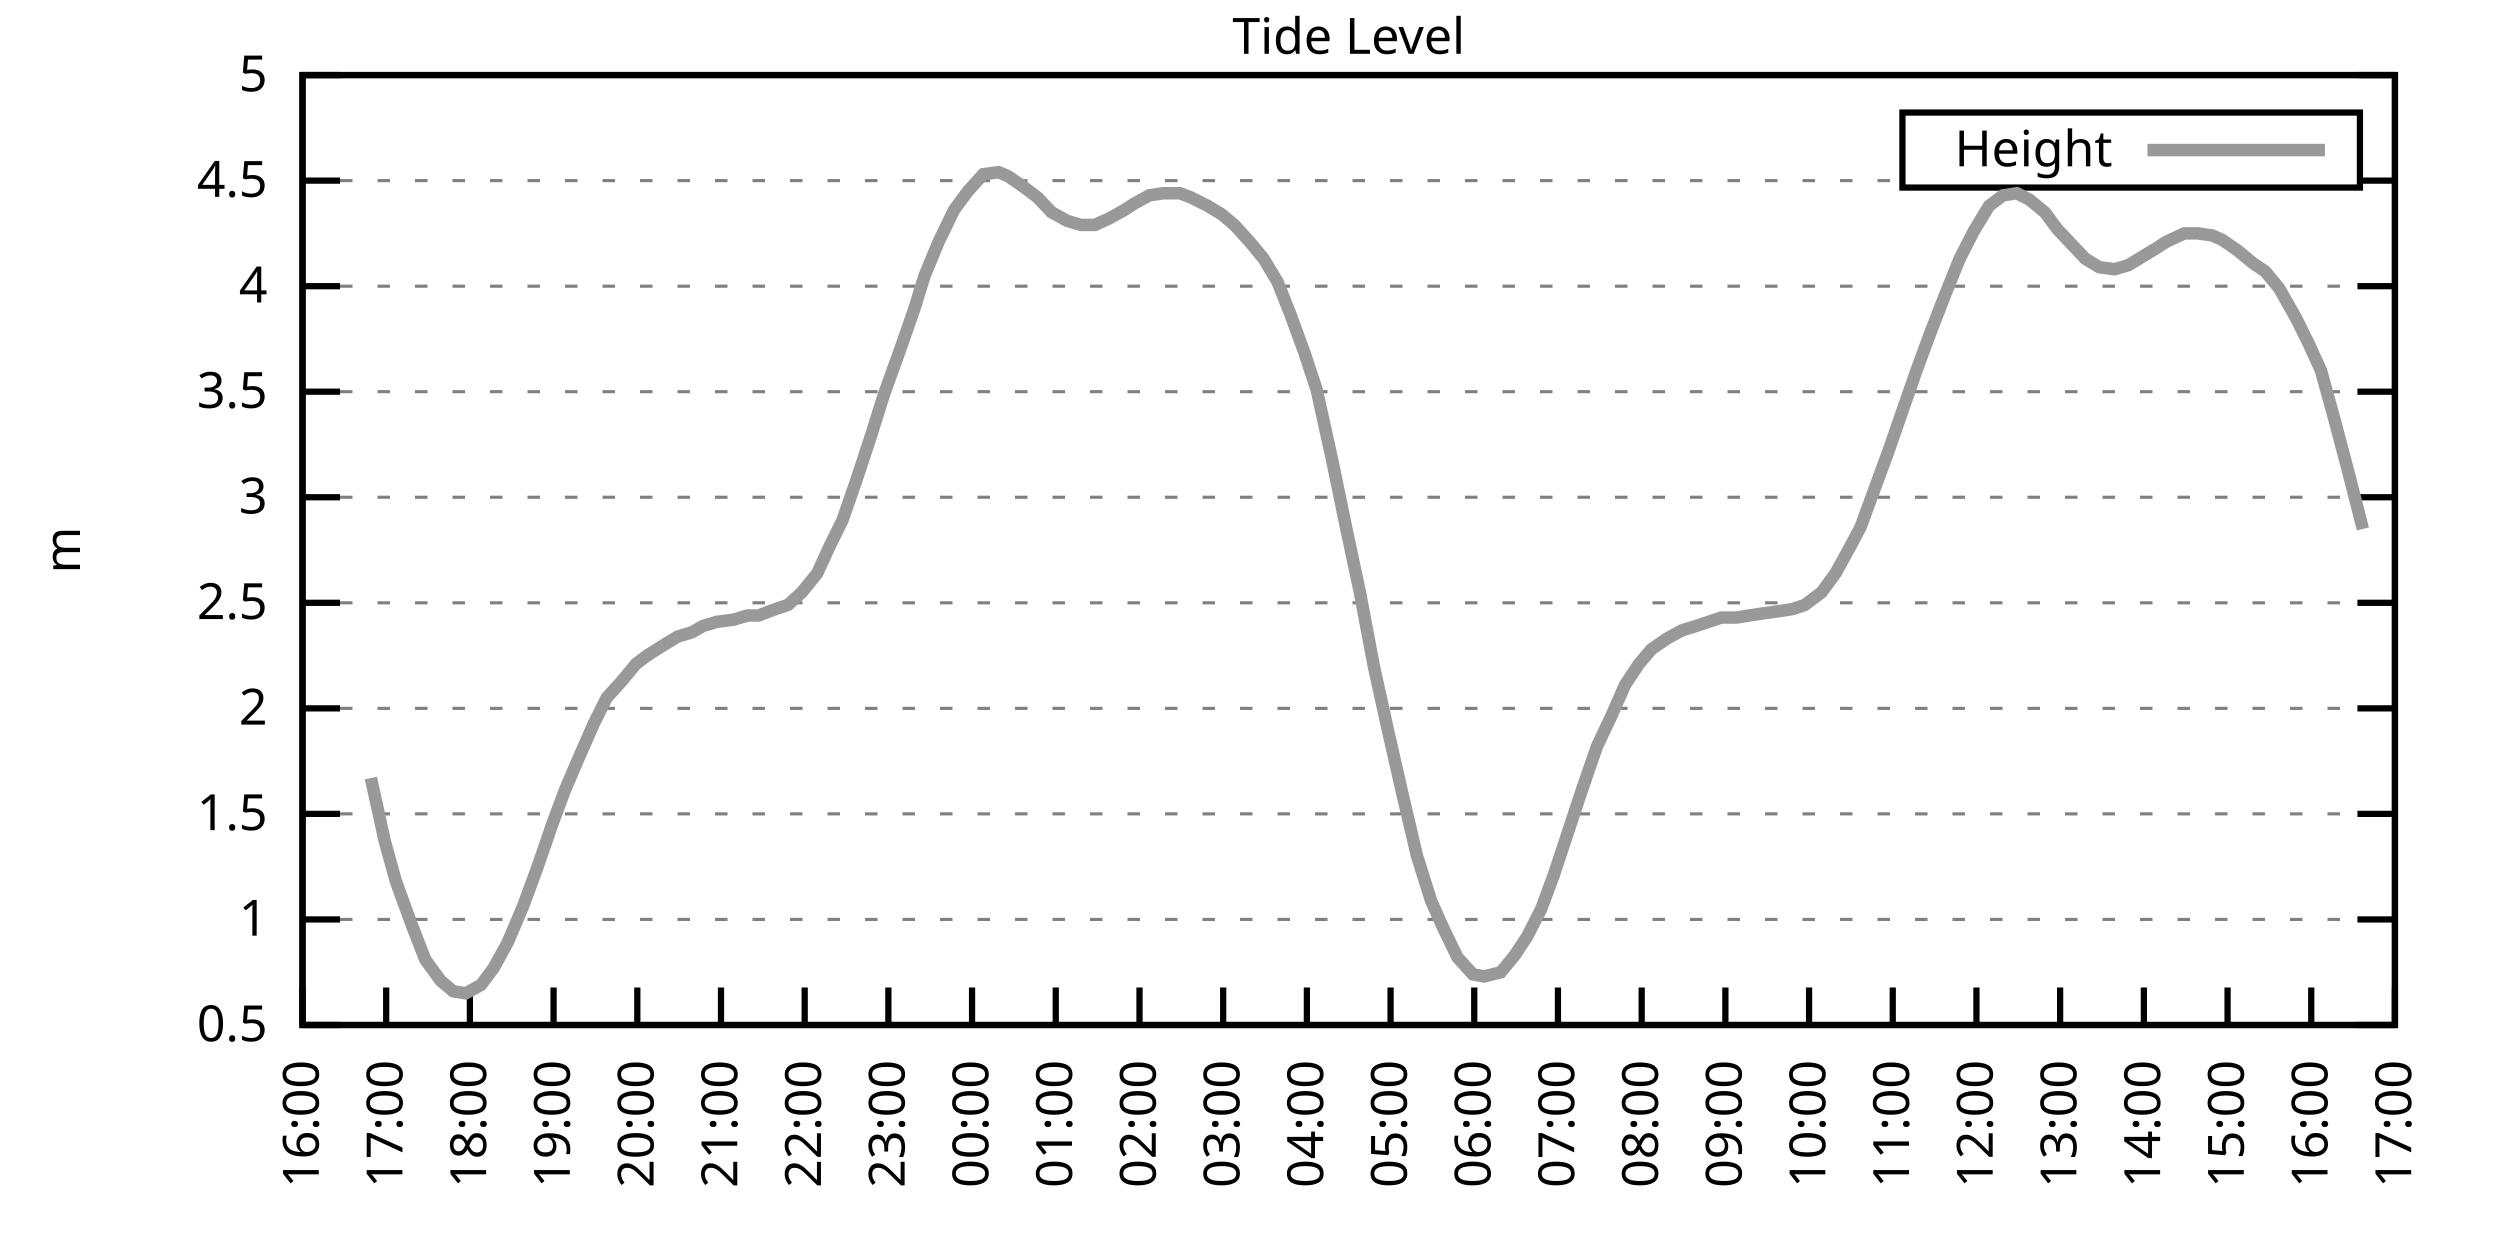
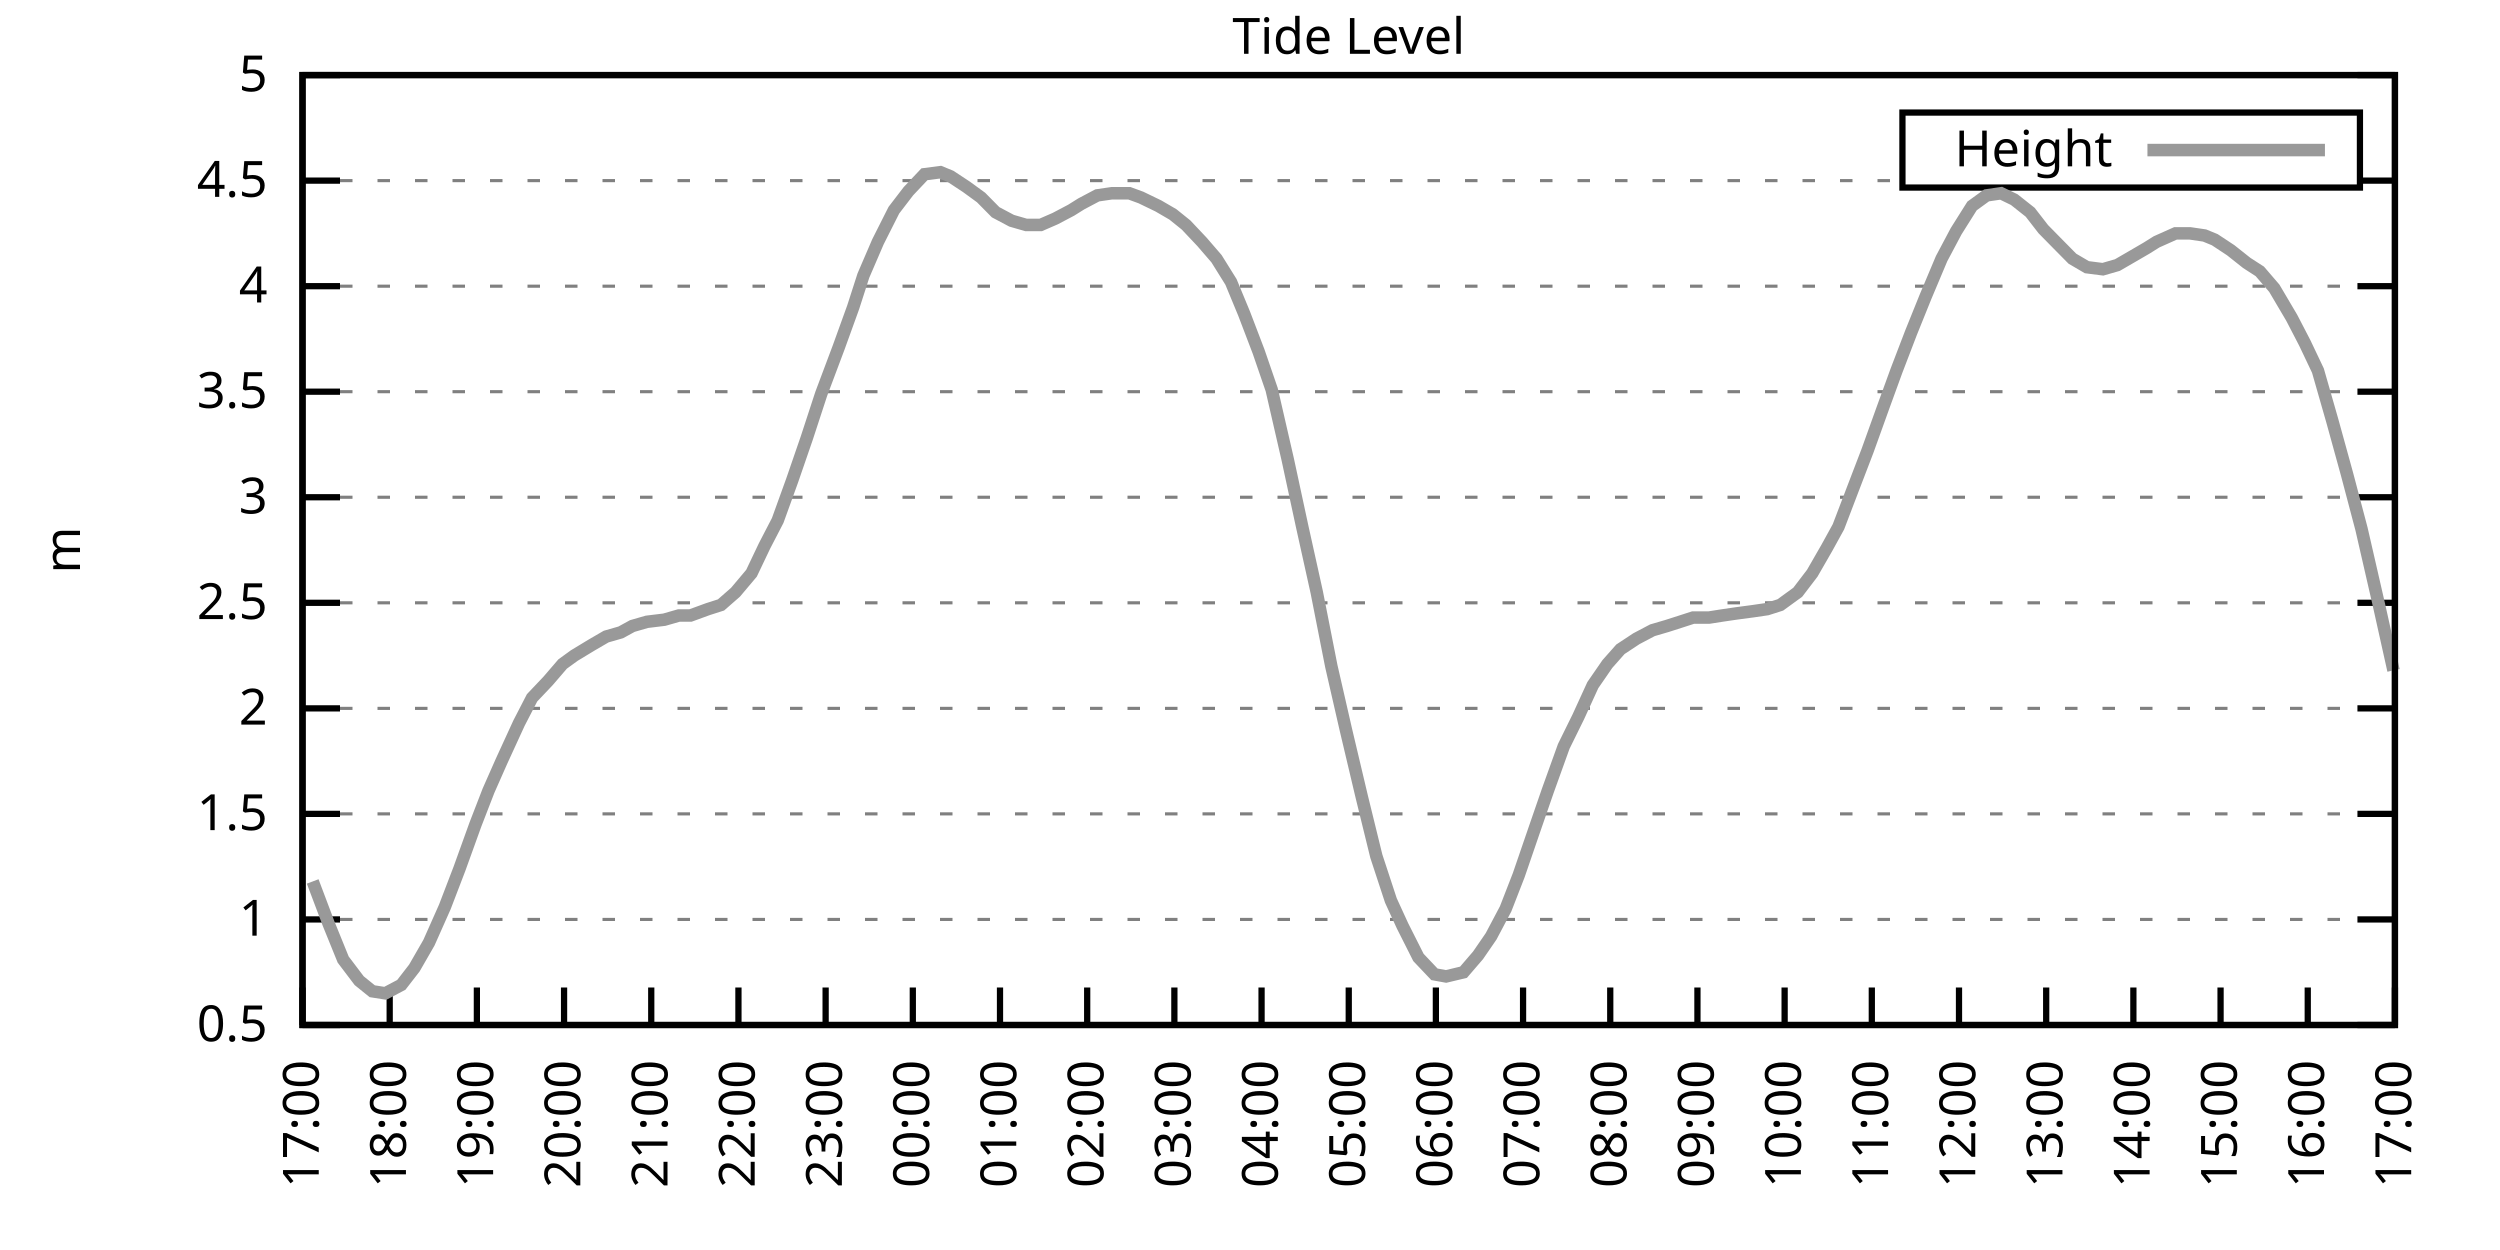
<svg xmlns="http://www.w3.org/2000/svg" xmlns:xlink="http://www.w3.org/1999/xlink" width="400" height="200" viewBox="0 0 400 200">
  <g id="gnuplot_canvas">
    <rect x="0" y="0" width="400" height="200" fill="none" />
    <defs>
      <circle id="gpDot" r="0.5" stroke-width="0.5" stroke="currentColor" />
      <path id="gpPt0" stroke-width="0.333" stroke="currentColor" d="M-1,0 h2 M0,-1 v2" />
      <path id="gpPt1" stroke-width="0.333" stroke="currentColor" d="M-1,-1 L1,1 M1,-1 L-1,1" />
      <path id="gpPt2" stroke-width="0.333" stroke="currentColor" d="M-1,0 L1,0 M0,-1 L0,1 M-1,-1 L1,1 M-1,1 L1,-1" />
      <rect id="gpPt3" stroke-width="0.333" stroke="currentColor" x="-1" y="-1" width="2" height="2" />
      <rect id="gpPt4" stroke-width="0.333" stroke="currentColor" fill="currentColor" x="-1" y="-1" width="2" height="2" />
      <circle id="gpPt5" stroke-width="0.333" stroke="currentColor" cx="0" cy="0" r="1" />
      <use xlink:href="#gpPt5" id="gpPt6" fill="currentColor" stroke="none" />
      <path id="gpPt7" stroke-width="0.333" stroke="currentColor" d="M0,-1.33 L-1.33,0.67 L1.33,0.67 z" />
      <use xlink:href="#gpPt7" id="gpPt8" fill="currentColor" stroke="none" />
      <use xlink:href="#gpPt7" id="gpPt9" stroke="currentColor" transform="rotate(180)" />
      <use xlink:href="#gpPt9" id="gpPt10" fill="currentColor" stroke="none" />
      <use xlink:href="#gpPt3" id="gpPt11" stroke="currentColor" transform="rotate(45)" />
      <use xlink:href="#gpPt11" id="gpPt12" fill="currentColor" stroke="none" />
      <path id="gpPt13" stroke-width="0.333" stroke="currentColor" d="M0,1.330 L1.265,0.411 L0.782,-1.067 L-0.782,-1.076 L-1.265,0.411 z" />
      <use xlink:href="#gpPt13" id="gpPt14" fill="currentColor" stroke="none" />
      <filter id="textbox" filterUnits="objectBoundingBox" x="0" y="0" height="1" width="1">
        <feFlood flood-color="white" flood-opacity="1" result="bgnd" />
        <feComposite in="SourceGraphic" in2="bgnd" operator="atop" />
      </filter>
      <filter id="greybox" filterUnits="objectBoundingBox" x="0" y="0" height="1" width="1">
        <feFlood flood-color="lightgrey" flood-opacity="1" result="grey" />
        <feComposite in="SourceGraphic" in2="grey" operator="atop" />
      </filter>
    </defs>
    <g fill="none" color="white" stroke="currentColor" stroke-width="1.00" stroke-linecap="butt" stroke-linejoin="miter">
</g>
    <g fill="none" color="black" stroke="currentColor" stroke-width="1.00" stroke-linecap="butt" stroke-linejoin="miter">
      <g stroke="none" shape-rendering="crispEdges">
        <polygon fill="rgb(255, 255, 255)" points="48.40,164.00 383.18,164.00 383.18,12.02 48.40,12.02 " />
      </g>
    </g>
    <g fill="none" color="black" stroke="currentColor" stroke-width="1.00" stroke-linecap="butt" stroke-linejoin="miter">
</g>
    <g fill="none" color="black" stroke="black" stroke-width="0.50" stroke-linecap="butt" stroke-linejoin="miter">
</g>
    <g fill="none" color="gray" stroke="currentColor" stroke-width="0.50" stroke-linecap="butt" stroke-linejoin="miter">
      <path stroke="gray" stroke-dasharray="2,4" class="gridline" d="M48.40,164.00 L383.19,164.00  " />
    </g>
    <g fill="none" color="gray" stroke="gray" stroke-width="1.00" stroke-linecap="butt" stroke-linejoin="miter">
</g>
    <g fill="none" color="black" stroke="currentColor" stroke-width="1.00" stroke-linecap="butt" stroke-linejoin="miter">
      <path stroke="black" d="M48.40,164.00 L54.40,164.00 M383.19,164.00 L377.19,164.00  " />
      <g transform="translate(42.80,166.60)" stroke="none" fill="black" font-family="Sans" font-size="8.00" text-anchor="end">
        <text>
          <tspan font-family="Sans"> 0.5</tspan>
        </text>
      </g>
    </g>
    <g fill="none" color="black" stroke="currentColor" stroke-width="1.00" stroke-linecap="butt" stroke-linejoin="miter">
</g>
    <g fill="none" color="black" stroke="black" stroke-width="0.50" stroke-linecap="butt" stroke-linejoin="miter">
</g>
    <g fill="none" color="gray" stroke="currentColor" stroke-width="0.50" stroke-linecap="butt" stroke-linejoin="miter">
      <path stroke="gray" stroke-dasharray="2,4" class="gridline" d="M48.40,147.11 L383.19,147.11  " />
    </g>
    <g fill="none" color="gray" stroke="gray" stroke-width="1.00" stroke-linecap="butt" stroke-linejoin="miter">
</g>
    <g fill="none" color="black" stroke="currentColor" stroke-width="1.00" stroke-linecap="butt" stroke-linejoin="miter">
      <path stroke="black" d="M48.40,147.11 L54.40,147.11 M383.19,147.11 L377.19,147.11  " />
      <g transform="translate(42.80,149.71)" stroke="none" fill="black" font-family="Sans" font-size="8.00" text-anchor="end">
        <text>
          <tspan font-family="Sans"> 1</tspan>
        </text>
      </g>
    </g>
    <g fill="none" color="black" stroke="currentColor" stroke-width="1.00" stroke-linecap="butt" stroke-linejoin="miter">
</g>
    <g fill="none" color="black" stroke="black" stroke-width="0.50" stroke-linecap="butt" stroke-linejoin="miter">
</g>
    <g fill="none" color="gray" stroke="currentColor" stroke-width="0.50" stroke-linecap="butt" stroke-linejoin="miter">
      <path stroke="gray" stroke-dasharray="2,4" class="gridline" d="M48.40,130.22 L383.19,130.22  " />
    </g>
    <g fill="none" color="gray" stroke="gray" stroke-width="1.00" stroke-linecap="butt" stroke-linejoin="miter">
</g>
    <g fill="none" color="black" stroke="currentColor" stroke-width="1.00" stroke-linecap="butt" stroke-linejoin="miter">
      <path stroke="black" d="M48.40,130.22 L54.40,130.22 M383.19,130.22 L377.19,130.22  " />
      <g transform="translate(42.80,132.82)" stroke="none" fill="black" font-family="Sans" font-size="8.00" text-anchor="end">
        <text>
          <tspan font-family="Sans"> 1.5</tspan>
        </text>
      </g>
    </g>
    <g fill="none" color="black" stroke="currentColor" stroke-width="1.00" stroke-linecap="butt" stroke-linejoin="miter">
</g>
    <g fill="none" color="black" stroke="black" stroke-width="0.50" stroke-linecap="butt" stroke-linejoin="miter">
</g>
    <g fill="none" color="gray" stroke="currentColor" stroke-width="0.50" stroke-linecap="butt" stroke-linejoin="miter">
      <path stroke="gray" stroke-dasharray="2,4" class="gridline" d="M48.40,113.34 L383.19,113.34  " />
    </g>
    <g fill="none" color="gray" stroke="gray" stroke-width="1.00" stroke-linecap="butt" stroke-linejoin="miter">
</g>
    <g fill="none" color="black" stroke="currentColor" stroke-width="1.00" stroke-linecap="butt" stroke-linejoin="miter">
      <path stroke="black" d="M48.40,113.34 L54.40,113.34 M383.19,113.34 L377.19,113.34  " />
      <g transform="translate(42.80,115.94)" stroke="none" fill="black" font-family="Sans" font-size="8.00" text-anchor="end">
        <text>
          <tspan font-family="Sans"> 2</tspan>
        </text>
      </g>
    </g>
    <g fill="none" color="black" stroke="currentColor" stroke-width="1.00" stroke-linecap="butt" stroke-linejoin="miter">
</g>
    <g fill="none" color="black" stroke="black" stroke-width="0.50" stroke-linecap="butt" stroke-linejoin="miter">
</g>
    <g fill="none" color="gray" stroke="currentColor" stroke-width="0.50" stroke-linecap="butt" stroke-linejoin="miter">
      <path stroke="gray" stroke-dasharray="2,4" class="gridline" d="M48.40,96.45 L383.19,96.45  " />
    </g>
    <g fill="none" color="gray" stroke="gray" stroke-width="1.00" stroke-linecap="butt" stroke-linejoin="miter">
</g>
    <g fill="none" color="black" stroke="currentColor" stroke-width="1.00" stroke-linecap="butt" stroke-linejoin="miter">
      <path stroke="black" d="M48.40,96.45 L54.40,96.45 M383.19,96.45 L377.19,96.45  " />
      <g transform="translate(42.80,99.05)" stroke="none" fill="black" font-family="Sans" font-size="8.00" text-anchor="end">
        <text>
          <tspan font-family="Sans"> 2.5</tspan>
        </text>
      </g>
    </g>
    <g fill="none" color="black" stroke="currentColor" stroke-width="1.00" stroke-linecap="butt" stroke-linejoin="miter">
</g>
    <g fill="none" color="black" stroke="black" stroke-width="0.50" stroke-linecap="butt" stroke-linejoin="miter">
</g>
    <g fill="none" color="gray" stroke="currentColor" stroke-width="0.50" stroke-linecap="butt" stroke-linejoin="miter">
      <path stroke="gray" stroke-dasharray="2,4" class="gridline" d="M48.40,79.56 L383.19,79.56  " />
    </g>
    <g fill="none" color="gray" stroke="gray" stroke-width="1.00" stroke-linecap="butt" stroke-linejoin="miter">
</g>
    <g fill="none" color="black" stroke="currentColor" stroke-width="1.00" stroke-linecap="butt" stroke-linejoin="miter">
      <path stroke="black" d="M48.40,79.56 L54.40,79.56 M383.19,79.56 L377.19,79.56  " />
      <g transform="translate(42.80,82.16)" stroke="none" fill="black" font-family="Sans" font-size="8.00" text-anchor="end">
        <text>
          <tspan font-family="Sans"> 3</tspan>
        </text>
      </g>
    </g>
    <g fill="none" color="black" stroke="currentColor" stroke-width="1.00" stroke-linecap="butt" stroke-linejoin="miter">
</g>
    <g fill="none" color="black" stroke="black" stroke-width="0.50" stroke-linecap="butt" stroke-linejoin="miter">
</g>
    <g fill="none" color="gray" stroke="currentColor" stroke-width="0.50" stroke-linecap="butt" stroke-linejoin="miter">
      <path stroke="gray" stroke-dasharray="2,4" class="gridline" d="M48.40,62.67 L383.19,62.67  " />
    </g>
    <g fill="none" color="gray" stroke="gray" stroke-width="1.00" stroke-linecap="butt" stroke-linejoin="miter">
</g>
    <g fill="none" color="black" stroke="currentColor" stroke-width="1.00" stroke-linecap="butt" stroke-linejoin="miter">
      <path stroke="black" d="M48.40,62.67 L54.40,62.67 M383.19,62.67 L377.19,62.67  " />
      <g transform="translate(42.80,65.27)" stroke="none" fill="black" font-family="Sans" font-size="8.00" text-anchor="end">
        <text>
          <tspan font-family="Sans"> 3.5</tspan>
        </text>
      </g>
    </g>
    <g fill="none" color="black" stroke="currentColor" stroke-width="1.00" stroke-linecap="butt" stroke-linejoin="miter">
</g>
    <g fill="none" color="black" stroke="black" stroke-width="0.50" stroke-linecap="butt" stroke-linejoin="miter">
</g>
    <g fill="none" color="gray" stroke="currentColor" stroke-width="0.50" stroke-linecap="butt" stroke-linejoin="miter">
      <path stroke="gray" stroke-dasharray="2,4" class="gridline" d="M48.40,45.79 L383.19,45.79  " />
    </g>
    <g fill="none" color="gray" stroke="gray" stroke-width="1.00" stroke-linecap="butt" stroke-linejoin="miter">
</g>
    <g fill="none" color="black" stroke="currentColor" stroke-width="1.00" stroke-linecap="butt" stroke-linejoin="miter">
      <path stroke="black" d="M48.40,45.79 L54.40,45.79 M383.19,45.79 L377.19,45.79  " />
      <g transform="translate(42.80,48.39)" stroke="none" fill="black" font-family="Sans" font-size="8.00" text-anchor="end">
        <text>
          <tspan font-family="Sans"> 4</tspan>
        </text>
      </g>
    </g>
    <g fill="none" color="black" stroke="currentColor" stroke-width="1.00" stroke-linecap="butt" stroke-linejoin="miter">
</g>
    <g fill="none" color="black" stroke="black" stroke-width="0.50" stroke-linecap="butt" stroke-linejoin="miter">
</g>
    <g fill="none" color="gray" stroke="currentColor" stroke-width="0.50" stroke-linecap="butt" stroke-linejoin="miter">
      <path stroke="gray" stroke-dasharray="2,4" class="gridline" d="M48.40,28.90 L304.39,28.90 M377.59,28.90 L383.19,28.90  " />
    </g>
    <g fill="none" color="gray" stroke="gray" stroke-width="1.00" stroke-linecap="butt" stroke-linejoin="miter">
</g>
    <g fill="none" color="black" stroke="currentColor" stroke-width="1.00" stroke-linecap="butt" stroke-linejoin="miter">
      <path stroke="black" d="M48.40,28.90 L54.40,28.90 M383.19,28.90 L377.19,28.90  " />
      <g transform="translate(42.80,31.50)" stroke="none" fill="black" font-family="Sans" font-size="8.00" text-anchor="end">
        <text>
          <tspan font-family="Sans"> 4.5</tspan>
        </text>
      </g>
    </g>
    <g fill="none" color="black" stroke="currentColor" stroke-width="1.00" stroke-linecap="butt" stroke-linejoin="miter">
</g>
    <g fill="none" color="black" stroke="black" stroke-width="0.50" stroke-linecap="butt" stroke-linejoin="miter">
</g>
    <g fill="none" color="gray" stroke="currentColor" stroke-width="0.50" stroke-linecap="butt" stroke-linejoin="miter">
      <path stroke="gray" stroke-dasharray="2,4" class="gridline" d="M48.40,12.01 L383.19,12.01  " />
    </g>
    <g fill="none" color="gray" stroke="gray" stroke-width="1.00" stroke-linecap="butt" stroke-linejoin="miter">
</g>
    <g fill="none" color="black" stroke="currentColor" stroke-width="1.00" stroke-linecap="butt" stroke-linejoin="miter">
      <path stroke="black" d="M48.40,12.01 L54.40,12.01 M383.19,12.01 L377.19,12.01  " />
      <g transform="translate(42.80,14.61)" stroke="none" fill="black" font-family="Sans" font-size="8.00" text-anchor="end">
        <text>
          <tspan font-family="Sans"> 5</tspan>
        </text>
      </g>
    </g>
    <g fill="none" color="black" stroke="currentColor" stroke-width="1.00" stroke-linecap="butt" stroke-linejoin="miter">
      <path stroke="black" d="M48.40,164.00 L48.40,158.00  " />
      <g transform="translate(51.00,169.60) rotate(270.00)" stroke="none" fill="black" font-family="Sans" font-size="8.00" text-anchor="end">
        <text>
-           <tspan font-family="Sans">16:00</tspan>
-         </text>
-       </g>
-     </g>
-     <g fill="none" color="black" stroke="currentColor" stroke-width="1.00" stroke-linecap="butt" stroke-linejoin="miter">
-       <path stroke="black" d="M61.79,164.00 L61.79,158.00  " />
-       <g transform="translate(64.39,169.60) rotate(270.00)" stroke="none" fill="black" font-family="Sans" font-size="8.00" text-anchor="end">
-         <text>
          <tspan font-family="Sans">17:00</tspan>
        </text>
      </g>
    </g>
    <g fill="none" color="black" stroke="currentColor" stroke-width="1.00" stroke-linecap="butt" stroke-linejoin="miter">
-       <path stroke="black" d="M75.18,164.00 L75.18,158.00  " />
-       <g transform="translate(77.78,169.60) rotate(270.00)" stroke="none" fill="black" font-family="Sans" font-size="8.00" text-anchor="end">
+       <path stroke="black" d="M62.35,164.00 L62.35,158.00  " />
+       <g transform="translate(64.95,169.60) rotate(270.00)" stroke="none" fill="black" font-family="Sans" font-size="8.00" text-anchor="end">
        <text>
          <tspan font-family="Sans">18:00</tspan>
        </text>
      </g>
    </g>
    <g fill="none" color="black" stroke="currentColor" stroke-width="1.00" stroke-linecap="butt" stroke-linejoin="miter">
-       <path stroke="black" d="M88.57,164.00 L88.57,158.00  " />
-       <g transform="translate(91.17,169.60) rotate(270.00)" stroke="none" fill="black" font-family="Sans" font-size="8.00" text-anchor="end">
+       <path stroke="black" d="M76.30,164.00 L76.30,158.00  " />
+       <g transform="translate(78.90,169.60) rotate(270.00)" stroke="none" fill="black" font-family="Sans" font-size="8.00" text-anchor="end">
        <text>
          <tspan font-family="Sans">19:00</tspan>
        </text>
      </g>
    </g>
    <g fill="none" color="black" stroke="currentColor" stroke-width="1.00" stroke-linecap="butt" stroke-linejoin="miter">
-       <path stroke="black" d="M101.97,164.00 L101.97,158.00  " />
-       <g transform="translate(104.57,169.60) rotate(270.00)" stroke="none" fill="black" font-family="Sans" font-size="8.00" text-anchor="end">
+       <path stroke="black" d="M90.25,164.00 L90.25,158.00  " />
+       <g transform="translate(92.85,169.60) rotate(270.00)" stroke="none" fill="black" font-family="Sans" font-size="8.00" text-anchor="end">
        <text>
          <tspan font-family="Sans">20:00</tspan>
        </text>
      </g>
    </g>
    <g fill="none" color="black" stroke="currentColor" stroke-width="1.00" stroke-linecap="butt" stroke-linejoin="miter">
-       <path stroke="black" d="M115.36,164.00 L115.36,158.00  " />
-       <g transform="translate(117.96,169.60) rotate(270.00)" stroke="none" fill="black" font-family="Sans" font-size="8.00" text-anchor="end">
+       <path stroke="black" d="M104.20,164.00 L104.20,158.00  " />
+       <g transform="translate(106.80,169.60) rotate(270.00)" stroke="none" fill="black" font-family="Sans" font-size="8.00" text-anchor="end">
        <text>
          <tspan font-family="Sans">21:00</tspan>
        </text>
      </g>
    </g>
    <g fill="none" color="black" stroke="currentColor" stroke-width="1.00" stroke-linecap="butt" stroke-linejoin="miter">
-       <path stroke="black" d="M128.75,164.00 L128.75,158.00  " />
-       <g transform="translate(131.35,169.60) rotate(270.00)" stroke="none" fill="black" font-family="Sans" font-size="8.00" text-anchor="end">
+       <path stroke="black" d="M118.15,164.00 L118.15,158.00  " />
+       <g transform="translate(120.75,169.60) rotate(270.00)" stroke="none" fill="black" font-family="Sans" font-size="8.00" text-anchor="end">
        <text>
          <tspan font-family="Sans">22:00</tspan>
        </text>
      </g>
    </g>
    <g fill="none" color="black" stroke="currentColor" stroke-width="1.00" stroke-linecap="butt" stroke-linejoin="miter">
-       <path stroke="black" d="M142.14,164.00 L142.14,158.00  " />
-       <g transform="translate(144.74,169.60) rotate(270.00)" stroke="none" fill="black" font-family="Sans" font-size="8.00" text-anchor="end">
+       <path stroke="black" d="M132.10,164.00 L132.10,158.00  " />
+       <g transform="translate(134.70,169.60) rotate(270.00)" stroke="none" fill="black" font-family="Sans" font-size="8.00" text-anchor="end">
        <text>
          <tspan font-family="Sans">23:00</tspan>
        </text>
      </g>
    </g>
    <g fill="none" color="black" stroke="currentColor" stroke-width="1.00" stroke-linecap="butt" stroke-linejoin="miter">
-       <path stroke="black" d="M155.53,164.00 L155.53,158.00  " />
-       <g transform="translate(158.13,169.60) rotate(270.00)" stroke="none" fill="black" font-family="Sans" font-size="8.00" text-anchor="end">
+       <path stroke="black" d="M146.05,164.00 L146.05,158.00  " />
+       <g transform="translate(148.65,169.60) rotate(270.00)" stroke="none" fill="black" font-family="Sans" font-size="8.00" text-anchor="end">
        <text>
          <tspan font-family="Sans">00:00</tspan>
        </text>
      </g>
    </g>
    <g fill="none" color="black" stroke="currentColor" stroke-width="1.00" stroke-linecap="butt" stroke-linejoin="miter">
-       <path stroke="black" d="M168.92,164.00 L168.92,158.00  " />
-       <g transform="translate(171.52,169.60) rotate(270.00)" stroke="none" fill="black" font-family="Sans" font-size="8.00" text-anchor="end">
+       <path stroke="black" d="M160.00,164.00 L160.00,158.00  " />
+       <g transform="translate(162.60,169.60) rotate(270.00)" stroke="none" fill="black" font-family="Sans" font-size="8.00" text-anchor="end">
        <text>
          <tspan font-family="Sans">01:00</tspan>
        </text>
      </g>
    </g>
    <g fill="none" color="black" stroke="currentColor" stroke-width="1.00" stroke-linecap="butt" stroke-linejoin="miter">
-       <path stroke="black" d="M182.32,164.00 L182.32,158.00  " />
-       <g transform="translate(184.92,169.60) rotate(270.00)" stroke="none" fill="black" font-family="Sans" font-size="8.00" text-anchor="end">
+       <path stroke="black" d="M173.95,164.00 L173.95,158.00  " />
+       <g transform="translate(176.55,169.60) rotate(270.00)" stroke="none" fill="black" font-family="Sans" font-size="8.00" text-anchor="end">
        <text>
          <tspan font-family="Sans">02:00</tspan>
        </text>
      </g>
    </g>
    <g fill="none" color="black" stroke="currentColor" stroke-width="1.00" stroke-linecap="butt" stroke-linejoin="miter">
-       <path stroke="black" d="M195.71,164.00 L195.71,158.00  " />
-       <g transform="translate(198.31,169.60) rotate(270.00)" stroke="none" fill="black" font-family="Sans" font-size="8.00" text-anchor="end">
+       <path stroke="black" d="M187.90,164.00 L187.90,158.00  " />
+       <g transform="translate(190.50,169.60) rotate(270.00)" stroke="none" fill="black" font-family="Sans" font-size="8.00" text-anchor="end">
        <text>
          <tspan font-family="Sans">03:00</tspan>
        </text>
      </g>
    </g>
    <g fill="none" color="black" stroke="currentColor" stroke-width="1.00" stroke-linecap="butt" stroke-linejoin="miter">
-       <path stroke="black" d="M209.10,164.00 L209.10,158.00  " />
-       <g transform="translate(211.70,169.60) rotate(270.00)" stroke="none" fill="black" font-family="Sans" font-size="8.00" text-anchor="end">
+       <path stroke="black" d="M201.85,164.00 L201.85,158.00  " />
+       <g transform="translate(204.45,169.60) rotate(270.00)" stroke="none" fill="black" font-family="Sans" font-size="8.00" text-anchor="end">
        <text>
          <tspan font-family="Sans">04:00</tspan>
        </text>
      </g>
    </g>
    <g fill="none" color="black" stroke="currentColor" stroke-width="1.00" stroke-linecap="butt" stroke-linejoin="miter">
-       <path stroke="black" d="M222.49,164.00 L222.49,158.00  " />
-       <g transform="translate(225.09,169.60) rotate(270.00)" stroke="none" fill="black" font-family="Sans" font-size="8.00" text-anchor="end">
+       <path stroke="black" d="M215.80,164.00 L215.80,158.00  " />
+       <g transform="translate(218.40,169.60) rotate(270.00)" stroke="none" fill="black" font-family="Sans" font-size="8.00" text-anchor="end">
        <text>
          <tspan font-family="Sans">05:00</tspan>
        </text>
      </g>
    </g>
    <g fill="none" color="black" stroke="currentColor" stroke-width="1.00" stroke-linecap="butt" stroke-linejoin="miter">
-       <path stroke="black" d="M235.88,164.00 L235.88,158.00  " />
-       <g transform="translate(238.48,169.60) rotate(270.00)" stroke="none" fill="black" font-family="Sans" font-size="8.00" text-anchor="end">
+       <path stroke="black" d="M229.74,164.00 L229.74,158.00  " />
+       <g transform="translate(232.34,169.60) rotate(270.00)" stroke="none" fill="black" font-family="Sans" font-size="8.00" text-anchor="end">
        <text>
          <tspan font-family="Sans">06:00</tspan>
        </text>
      </g>
    </g>
    <g fill="none" color="black" stroke="currentColor" stroke-width="1.00" stroke-linecap="butt" stroke-linejoin="miter">
-       <path stroke="black" d="M249.27,164.00 L249.27,158.00  " />
-       <g transform="translate(251.87,169.60) rotate(270.00)" stroke="none" fill="black" font-family="Sans" font-size="8.00" text-anchor="end">
+       <path stroke="black" d="M243.69,164.00 L243.69,158.00  " />
+       <g transform="translate(246.29,169.60) rotate(270.00)" stroke="none" fill="black" font-family="Sans" font-size="8.00" text-anchor="end">
        <text>
          <tspan font-family="Sans">07:00</tspan>
        </text>
      </g>
    </g>
    <g fill="none" color="black" stroke="currentColor" stroke-width="1.00" stroke-linecap="butt" stroke-linejoin="miter">
-       <path stroke="black" d="M262.67,164.00 L262.67,158.00  " />
-       <g transform="translate(265.27,169.60) rotate(270.00)" stroke="none" fill="black" font-family="Sans" font-size="8.00" text-anchor="end">
+       <path stroke="black" d="M257.64,164.00 L257.64,158.00  " />
+       <g transform="translate(260.24,169.60) rotate(270.00)" stroke="none" fill="black" font-family="Sans" font-size="8.00" text-anchor="end">
        <text>
          <tspan font-family="Sans">08:00</tspan>
        </text>
      </g>
    </g>
    <g fill="none" color="black" stroke="currentColor" stroke-width="1.00" stroke-linecap="butt" stroke-linejoin="miter">
-       <path stroke="black" d="M276.06,164.00 L276.06,158.00  " />
-       <g transform="translate(278.66,169.60) rotate(270.00)" stroke="none" fill="black" font-family="Sans" font-size="8.00" text-anchor="end">
+       <path stroke="black" d="M271.59,164.00 L271.59,158.00  " />
+       <g transform="translate(274.19,169.60) rotate(270.00)" stroke="none" fill="black" font-family="Sans" font-size="8.00" text-anchor="end">
        <text>
          <tspan font-family="Sans">09:00</tspan>
        </text>
      </g>
    </g>
    <g fill="none" color="black" stroke="currentColor" stroke-width="1.00" stroke-linecap="butt" stroke-linejoin="miter">
-       <path stroke="black" d="M289.45,164.00 L289.45,158.00  " />
-       <g transform="translate(292.05,169.60) rotate(270.00)" stroke="none" fill="black" font-family="Sans" font-size="8.00" text-anchor="end">
+       <path stroke="black" d="M285.54,164.00 L285.54,158.00  " />
+       <g transform="translate(288.14,169.60) rotate(270.00)" stroke="none" fill="black" font-family="Sans" font-size="8.00" text-anchor="end">
        <text>
          <tspan font-family="Sans">10:00</tspan>
        </text>
      </g>
    </g>
    <g fill="none" color="black" stroke="currentColor" stroke-width="1.00" stroke-linecap="butt" stroke-linejoin="miter">
-       <path stroke="black" d="M302.84,164.00 L302.84,158.00  " />
-       <g transform="translate(305.44,169.60) rotate(270.00)" stroke="none" fill="black" font-family="Sans" font-size="8.00" text-anchor="end">
+       <path stroke="black" d="M299.49,164.00 L299.49,158.00  " />
+       <g transform="translate(302.09,169.60) rotate(270.00)" stroke="none" fill="black" font-family="Sans" font-size="8.00" text-anchor="end">
        <text>
          <tspan font-family="Sans">11:00</tspan>
        </text>
      </g>
    </g>
    <g fill="none" color="black" stroke="currentColor" stroke-width="1.00" stroke-linecap="butt" stroke-linejoin="miter">
-       <path stroke="black" d="M316.23,164.00 L316.23,158.00  " />
-       <g transform="translate(318.83,169.60) rotate(270.00)" stroke="none" fill="black" font-family="Sans" font-size="8.00" text-anchor="end">
+       <path stroke="black" d="M313.44,164.00 L313.44,158.00  " />
+       <g transform="translate(316.04,169.60) rotate(270.00)" stroke="none" fill="black" font-family="Sans" font-size="8.00" text-anchor="end">
        <text>
          <tspan font-family="Sans">12:00</tspan>
        </text>
      </g>
    </g>
    <g fill="none" color="black" stroke="currentColor" stroke-width="1.00" stroke-linecap="butt" stroke-linejoin="miter">
-       <path stroke="black" d="M329.62,164.00 L329.62,158.00  " />
-       <g transform="translate(332.22,169.60) rotate(270.00)" stroke="none" fill="black" font-family="Sans" font-size="8.00" text-anchor="end">
+       <path stroke="black" d="M327.39,164.00 L327.39,158.00  " />
+       <g transform="translate(329.99,169.60) rotate(270.00)" stroke="none" fill="black" font-family="Sans" font-size="8.00" text-anchor="end">
        <text>
          <tspan font-family="Sans">13:00</tspan>
        </text>
      </g>
    </g>
    <g fill="none" color="black" stroke="currentColor" stroke-width="1.00" stroke-linecap="butt" stroke-linejoin="miter">
-       <path stroke="black" d="M343.02,164.00 L343.02,158.00  " />
-       <g transform="translate(345.62,169.60) rotate(270.00)" stroke="none" fill="black" font-family="Sans" font-size="8.00" text-anchor="end">
+       <path stroke="black" d="M341.34,164.00 L341.34,158.00  " />
+       <g transform="translate(343.94,169.60) rotate(270.00)" stroke="none" fill="black" font-family="Sans" font-size="8.00" text-anchor="end">
        <text>
          <tspan font-family="Sans">14:00</tspan>
        </text>
      </g>
    </g>
    <g fill="none" color="black" stroke="currentColor" stroke-width="1.00" stroke-linecap="butt" stroke-linejoin="miter">
-       <path stroke="black" d="M356.41,164.00 L356.41,158.00  " />
-       <g transform="translate(359.01,169.60) rotate(270.00)" stroke="none" fill="black" font-family="Sans" font-size="8.00" text-anchor="end">
+       <path stroke="black" d="M355.29,164.00 L355.29,158.00  " />
+       <g transform="translate(357.89,169.60) rotate(270.00)" stroke="none" fill="black" font-family="Sans" font-size="8.00" text-anchor="end">
        <text>
          <tspan font-family="Sans">15:00</tspan>
        </text>
      </g>
    </g>
    <g fill="none" color="black" stroke="currentColor" stroke-width="1.00" stroke-linecap="butt" stroke-linejoin="miter">
-       <path stroke="black" d="M369.80,164.00 L369.80,158.00  " />
-       <g transform="translate(372.40,169.60) rotate(270.00)" stroke="none" fill="black" font-family="Sans" font-size="8.00" text-anchor="end">
+       <path stroke="black" d="M369.24,164.00 L369.24,158.00  " />
+       <g transform="translate(371.84,169.60) rotate(270.00)" stroke="none" fill="black" font-family="Sans" font-size="8.00" text-anchor="end">
        <text>
          <tspan font-family="Sans">16:00</tspan>
        </text>
      </g>
    </g>
    <g fill="none" color="black" stroke="currentColor" stroke-width="1.00" stroke-linecap="butt" stroke-linejoin="miter">
      <path stroke="black" d="M383.19,164.00 L383.19,158.00  " />
      <g transform="translate(385.79,169.60) rotate(270.00)" stroke="none" fill="black" font-family="Sans" font-size="8.00" text-anchor="end">
        <text>
          <tspan font-family="Sans">17:00</tspan>
        </text>
      </g>
    </g>
    <g fill="none" color="black" stroke="currentColor" stroke-width="1.00" stroke-linecap="butt" stroke-linejoin="miter">
</g>
    <g fill="none" color="black" stroke="currentColor" stroke-width="1.00" stroke-linecap="butt" stroke-linejoin="miter">
      <path stroke="black" d="M48.40,12.01 L48.40,164.00 L383.19,164.00 L383.19,12.01 L48.40,12.01 Z  " />
    </g>
    <g fill="none" color="black" stroke="currentColor" stroke-width="1.00" stroke-linecap="butt" stroke-linejoin="miter">
</g>
    <g fill="none" color="black" stroke="currentColor" stroke-width="1.00" stroke-linecap="butt" stroke-linejoin="miter">
      <path stroke="black" d="M304.39,30.01 L304.39,18.01 L377.59,18.01 L377.59,30.01 L304.39,30.01 Z  " />
    </g>
    <g id="Tide_level_plot_1">
      <g fill="none" color="white" stroke="black" stroke-width="2.00" stroke-linecap="butt" stroke-linejoin="miter">
</g>
      <g fill="none" color="black" stroke="currentColor" stroke-width="2.00" stroke-linecap="butt" stroke-linejoin="miter">
        <g transform="translate(337.99,26.61)" stroke="none" fill="black" font-family="Sans" font-size="8.00" text-anchor="end">
          <text>
            <tspan font-family="Sans">Height</tspan>
          </text>
        </g>
      </g>
      <g fill="none" color="black" stroke="currentColor" stroke-width="2.00" stroke-linecap="butt" stroke-linejoin="miter">
-         <path stroke="rgb(153, 153, 153)" d="M343.59,24.01 L371.99,24.01 M59.34,124.48 L61.57,134.62 L63.35,141.03 L65.81,147.79 L68.04,153.53 L70.50,156.91   L72.50,158.60 L74.51,158.93 L76.97,157.58 L78.98,154.88 L81.21,150.83 L83.66,145.09 L85.90,139.01 L88.35,131.91   L90.36,126.51 L92.37,121.78 L95.05,115.70 L97.06,111.65 L99.51,108.95 L101.74,106.24 L103.53,104.89 L106.21,103.20   L108.44,101.85 L110.67,101.18 L112.46,100.16 L114.69,99.49 L117.37,99.15 L119.60,98.48 L121.38,98.48 L124.06,97.46   L126.07,96.79 L128.30,94.76 L130.76,91.72 L132.77,87.33 L134.78,83.28 L137.01,76.86 L139.24,70.10 L141.47,63.01   L144.15,55.58 L146.38,49.16 L147.94,44.10 L150.18,38.69 L152.63,33.63 L154.86,30.59 L157.32,27.88 L159.77,27.55   L161.34,28.22 L163.79,29.91 L166.02,31.60 L168.25,33.96 L170.71,35.32 L172.94,35.99 L175.17,35.99 L177.41,34.98   L179.86,33.63 L181.42,32.61 L183.88,31.26 L186.11,30.92 L188.79,30.92 L190.57,31.60 L193.25,32.95 L195.48,34.30   L197.49,35.99 L199.95,38.69 L202.18,41.39 L204.41,45.11 L206.42,50.18 L208.65,56.26 L210.66,62.34 L213.12,73.48   L215.35,84.29 L217.58,94.76 L219.81,106.58 L222.04,116.71 L224.50,127.52 L226.73,136.98 L228.96,144.07 L230.75,148.13   L233.20,153.19 L235.66,155.89 L237.44,156.23 L240.12,155.56 L242.36,152.85 L244.36,149.81 L246.60,145.42 L248.60,140.02   L250.84,133.26 L253.07,126.51 L255.52,119.42 L257.76,114.69 L259.99,109.62 L262.22,106.24 L264.23,103.88 L266.68,102.19   L269.14,100.84 L271.37,100.16 L273.38,99.49 L275.39,98.81 L277.84,98.81 L279.85,98.48 L282.08,98.14 L284.54,97.80   L286.77,97.46 L288.78,96.79 L291.46,94.76 L293.69,91.72 L295.92,87.67 L297.71,84.29 L299.94,78.21 L302.17,72.13   L304.63,65.04 L306.63,59.30 L308.87,53.22 L311.10,47.47 L313.55,41.39 L315.79,37.00 L318.24,32.95 L320.47,31.26   L322.70,30.92 L324.71,31.94 L327.17,33.96 L329.18,36.67 L331.41,39.03 L333.64,41.39 L335.87,42.75 L338.33,43.08   L340.56,42.41 L342.79,41.06 L345.02,39.71 L346.59,38.69 L349.49,37.34 L351.72,37.34 L353.95,37.68 L355.51,38.35   L357.97,40.04 L360.42,42.07 L362.43,43.42 L364.66,46.12 L367.34,50.85 L369.35,54.90 L371.36,59.30 L373.59,67.40   L375.82,75.85 L378.06,84.63  " />
+         <path stroke="rgb(153, 153, 153)" d="M343.59,24.01 L371.99,24.01 M50.03,141.03 L52.58,147.79 L54.91,153.53 L57.47,156.91 L59.56,158.60 L61.65,158.93   L64.21,157.58 L66.30,154.88 L68.63,150.83 L71.18,145.09 L73.51,139.01 L76.07,131.91 L78.16,126.51 L80.25,121.78   L83.04,115.70 L85.13,111.65 L87.69,108.95 L90.02,106.24 L91.88,104.89 L94.67,103.20 L96.99,101.85 L99.32,101.18   L101.18,100.16 L103.50,99.49 L106.29,99.15 L108.62,98.48 L110.48,98.48 L113.27,97.46 L115.36,96.79 L117.68,94.76   L120.24,91.72 L122.33,87.33 L124.43,83.28 L126.75,76.86 L129.08,70.10 L131.40,63.01 L134.19,55.58 L136.51,49.16   L138.14,44.10 L140.47,38.69 L143.02,33.63 L145.35,30.59 L147.91,27.88 L150.46,27.55 L152.09,28.22 L154.65,29.91   L156.97,31.60 L159.30,33.96 L161.86,35.32 L164.18,35.99 L166.51,35.99 L168.83,34.98 L171.39,33.63 L173.02,32.61   L175.57,31.26 L177.90,30.92 L180.69,30.92 L182.55,31.60 L185.34,32.95 L187.66,34.30 L189.76,35.99 L192.31,38.69   L194.64,41.39 L196.96,45.11 L199.06,50.18 L201.38,56.26 L203.47,62.34 L206.03,73.48 L208.36,84.29 L210.68,94.76   L213.01,106.58 L215.33,116.71 L217.89,127.52 L220.21,136.98 L222.54,144.07 L224.40,148.13 L226.95,153.19 L229.51,155.89   L231.37,156.23 L234.16,155.56 L236.49,152.85 L238.58,149.81 L240.90,145.42 L243.00,140.02 L245.32,133.26 L247.65,126.51   L250.20,119.42 L252.53,114.69 L254.85,109.62 L257.18,106.24 L259.27,103.88 L261.83,102.19 L264.39,100.84 L266.71,100.16   L268.80,99.49 L270.90,98.81 L273.45,98.81 L275.55,98.48 L277.87,98.14 L280.43,97.80 L282.75,97.46 L284.85,96.79   L287.64,94.76 L289.96,91.72 L292.29,87.67 L294.15,84.29 L296.47,78.21 L298.80,72.13 L301.35,65.04 L303.44,59.30   L305.77,53.22 L308.09,47.47 L310.65,41.39 L312.98,37.00 L315.53,32.95 L317.86,31.26 L320.18,30.92 L322.28,31.94   L324.83,33.96 L326.93,36.67 L329.25,39.03 L331.58,41.39 L333.90,42.75 L336.46,43.08 L338.78,42.41 L341.11,41.06   L343.43,39.71 L345.06,38.69 L348.08,37.34 L350.41,37.34 L352.73,37.68 L354.36,38.35 L356.92,40.04 L359.48,42.07   L361.57,43.42 L363.89,46.12 L366.68,50.85 L368.78,54.90 L370.87,59.30 L373.19,67.40 L375.52,75.85 L377.84,84.63   L380.63,96.79 L382.96,107.26  " />
      </g>
    </g>
    <g fill="none" color="black" stroke="currentColor" stroke-width="2.00" stroke-linecap="butt" stroke-linejoin="miter">
</g>
    <g fill="none" color="black" stroke="black" stroke-width="1.00" stroke-linecap="butt" stroke-linejoin="miter">
</g>
    <g fill="none" color="black" stroke="currentColor" stroke-width="1.00" stroke-linecap="butt" stroke-linejoin="miter">
      <path stroke="black" d="M48.40,12.01 L48.40,164.00 L383.19,164.00 L383.19,12.01 L48.40,12.01 Z  " />
      <g transform="translate(12.80,88.01) rotate(270.00)" stroke="none" fill="black" font-family="Sans" font-size="8.00" text-anchor="middle">
        <text>
          <tspan font-family="Sans">m</tspan>
        </text>
      </g>
    </g>
    <g fill="none" color="black" stroke="currentColor" stroke-width="1.00" stroke-linecap="butt" stroke-linejoin="miter">
</g>
    <g fill="none" color="black" stroke="currentColor" stroke-width="1.00" stroke-linecap="butt" stroke-linejoin="miter">
      <g transform="translate(215.79,8.61)" stroke="none" fill="black" font-family="Sans" font-size="8.00" text-anchor="middle">
        <text>
          <tspan font-family="Sans">Tide Level</tspan>
        </text>
      </g>
    </g>
    <g fill="none" color="black" stroke="currentColor" stroke-width="1.00" stroke-linecap="butt" stroke-linejoin="miter">
</g>
  </g>
</svg>
